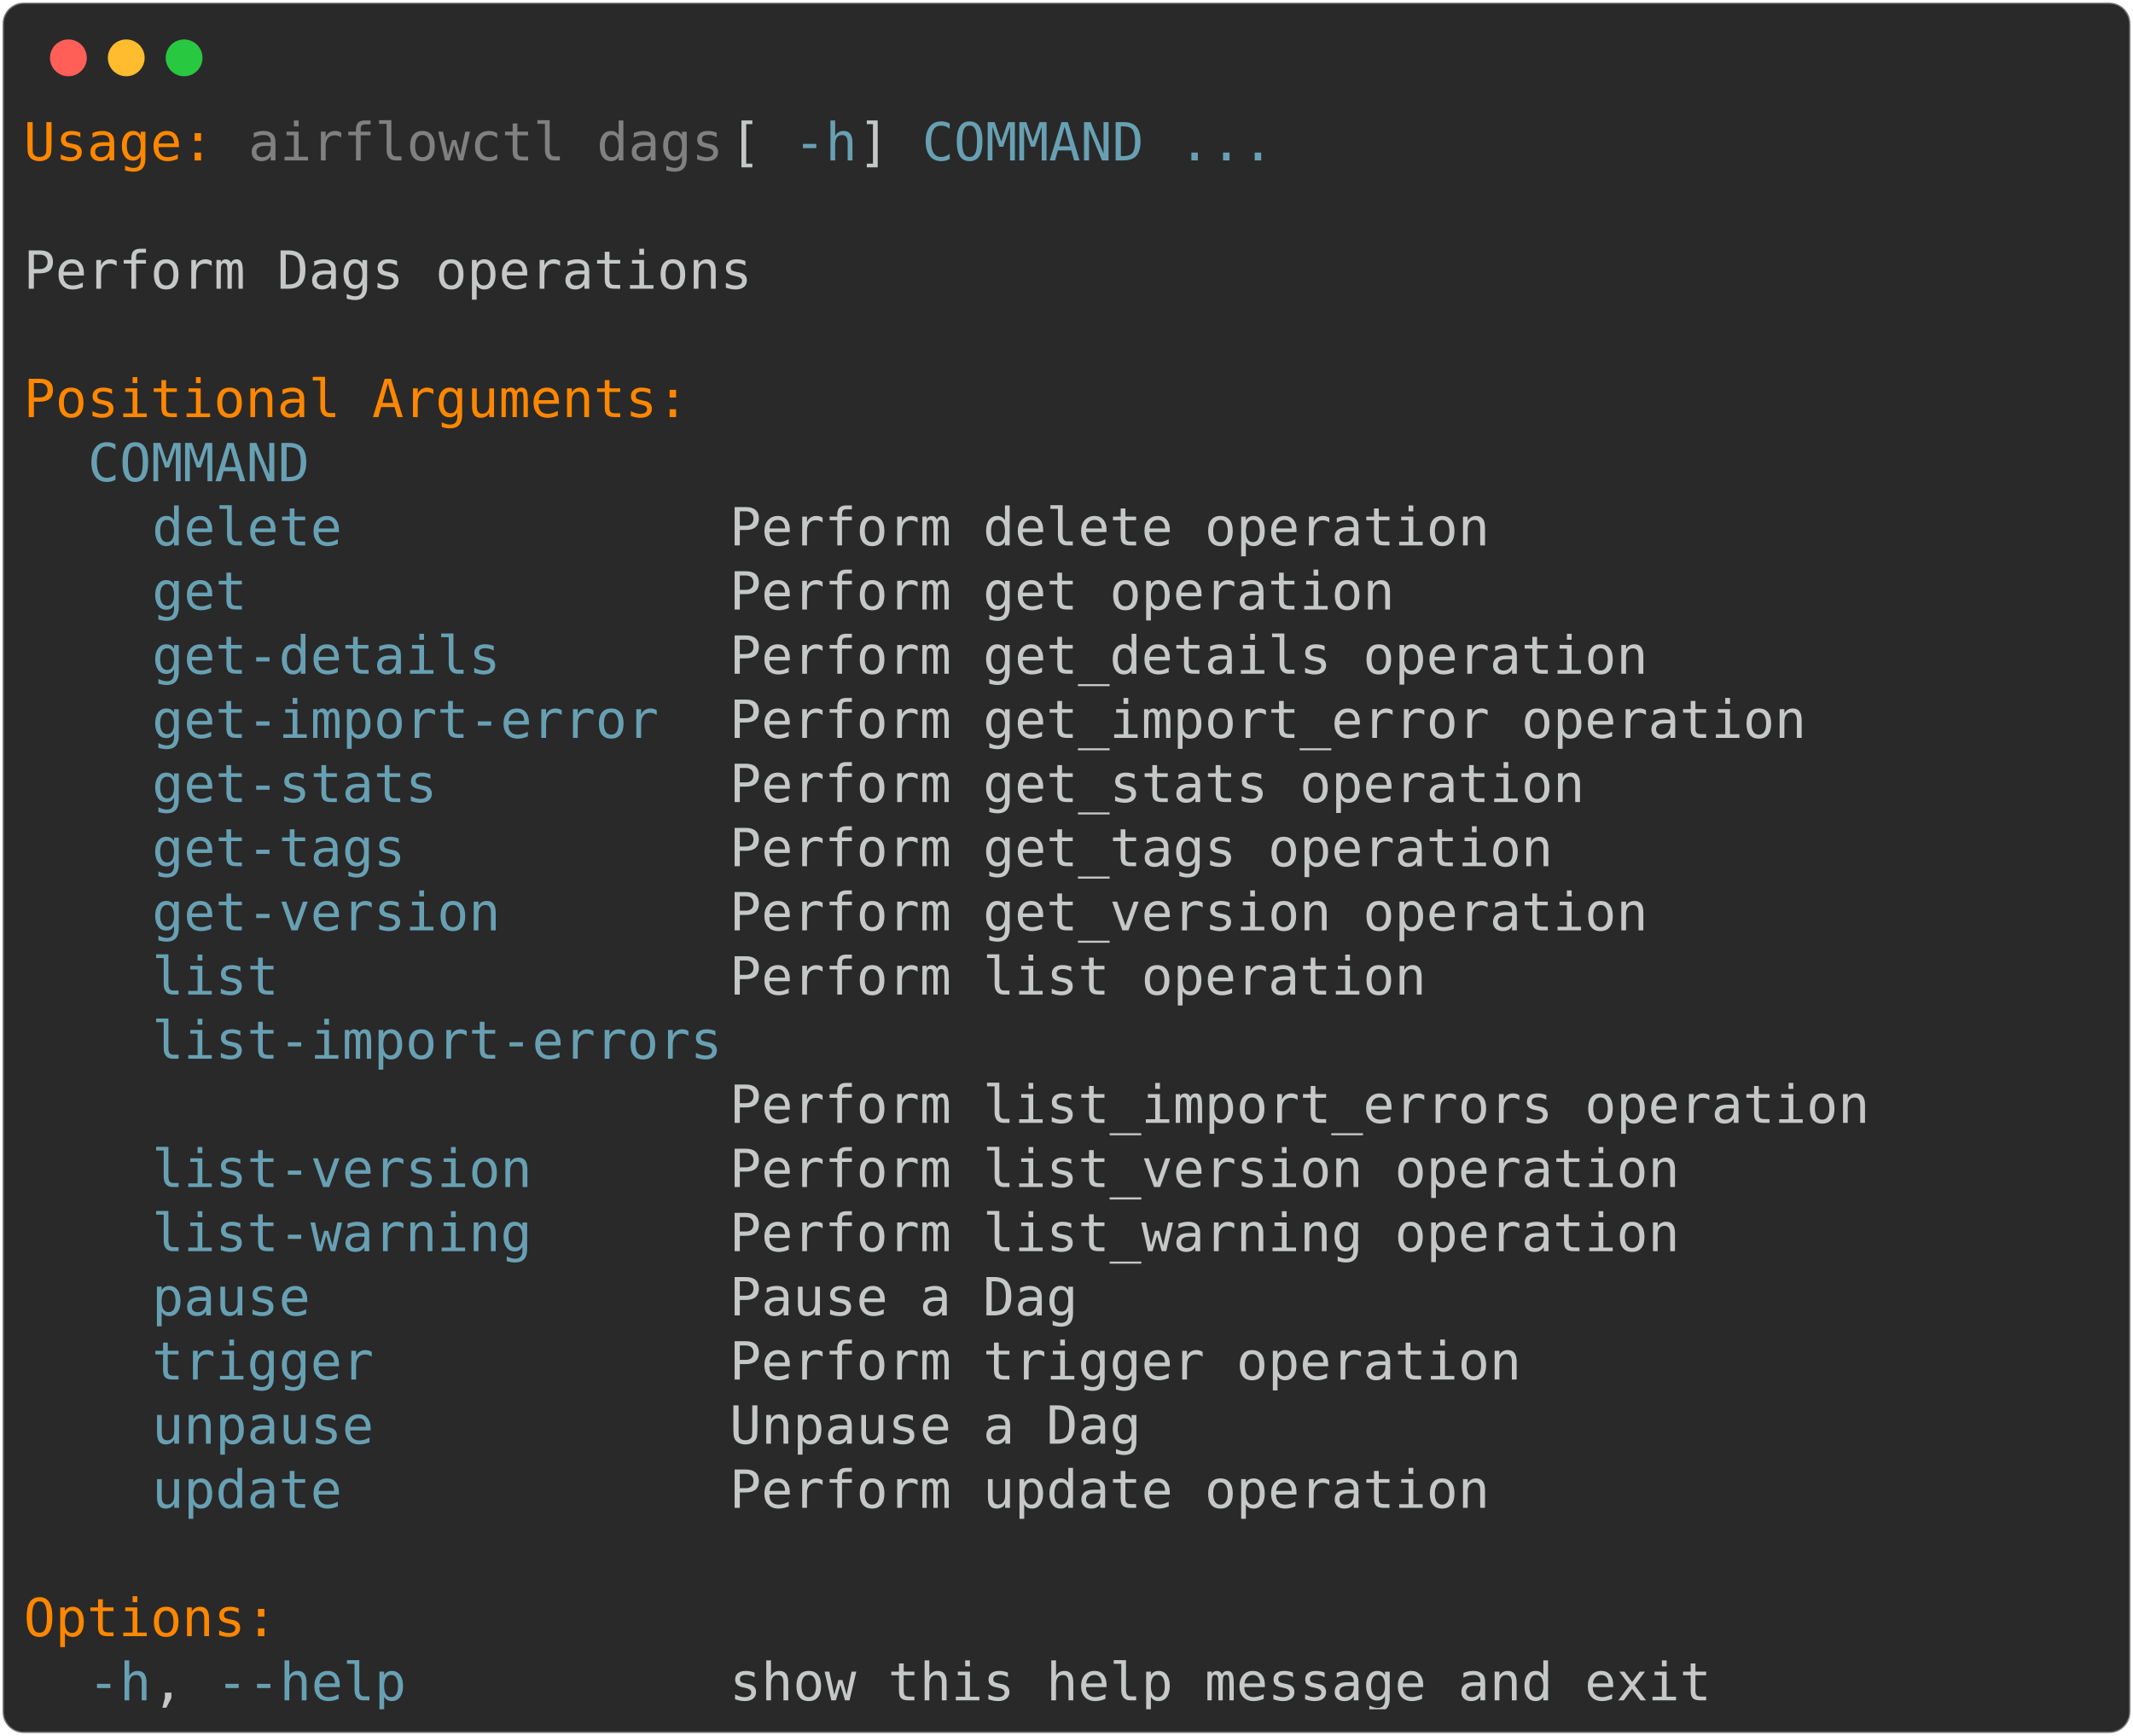
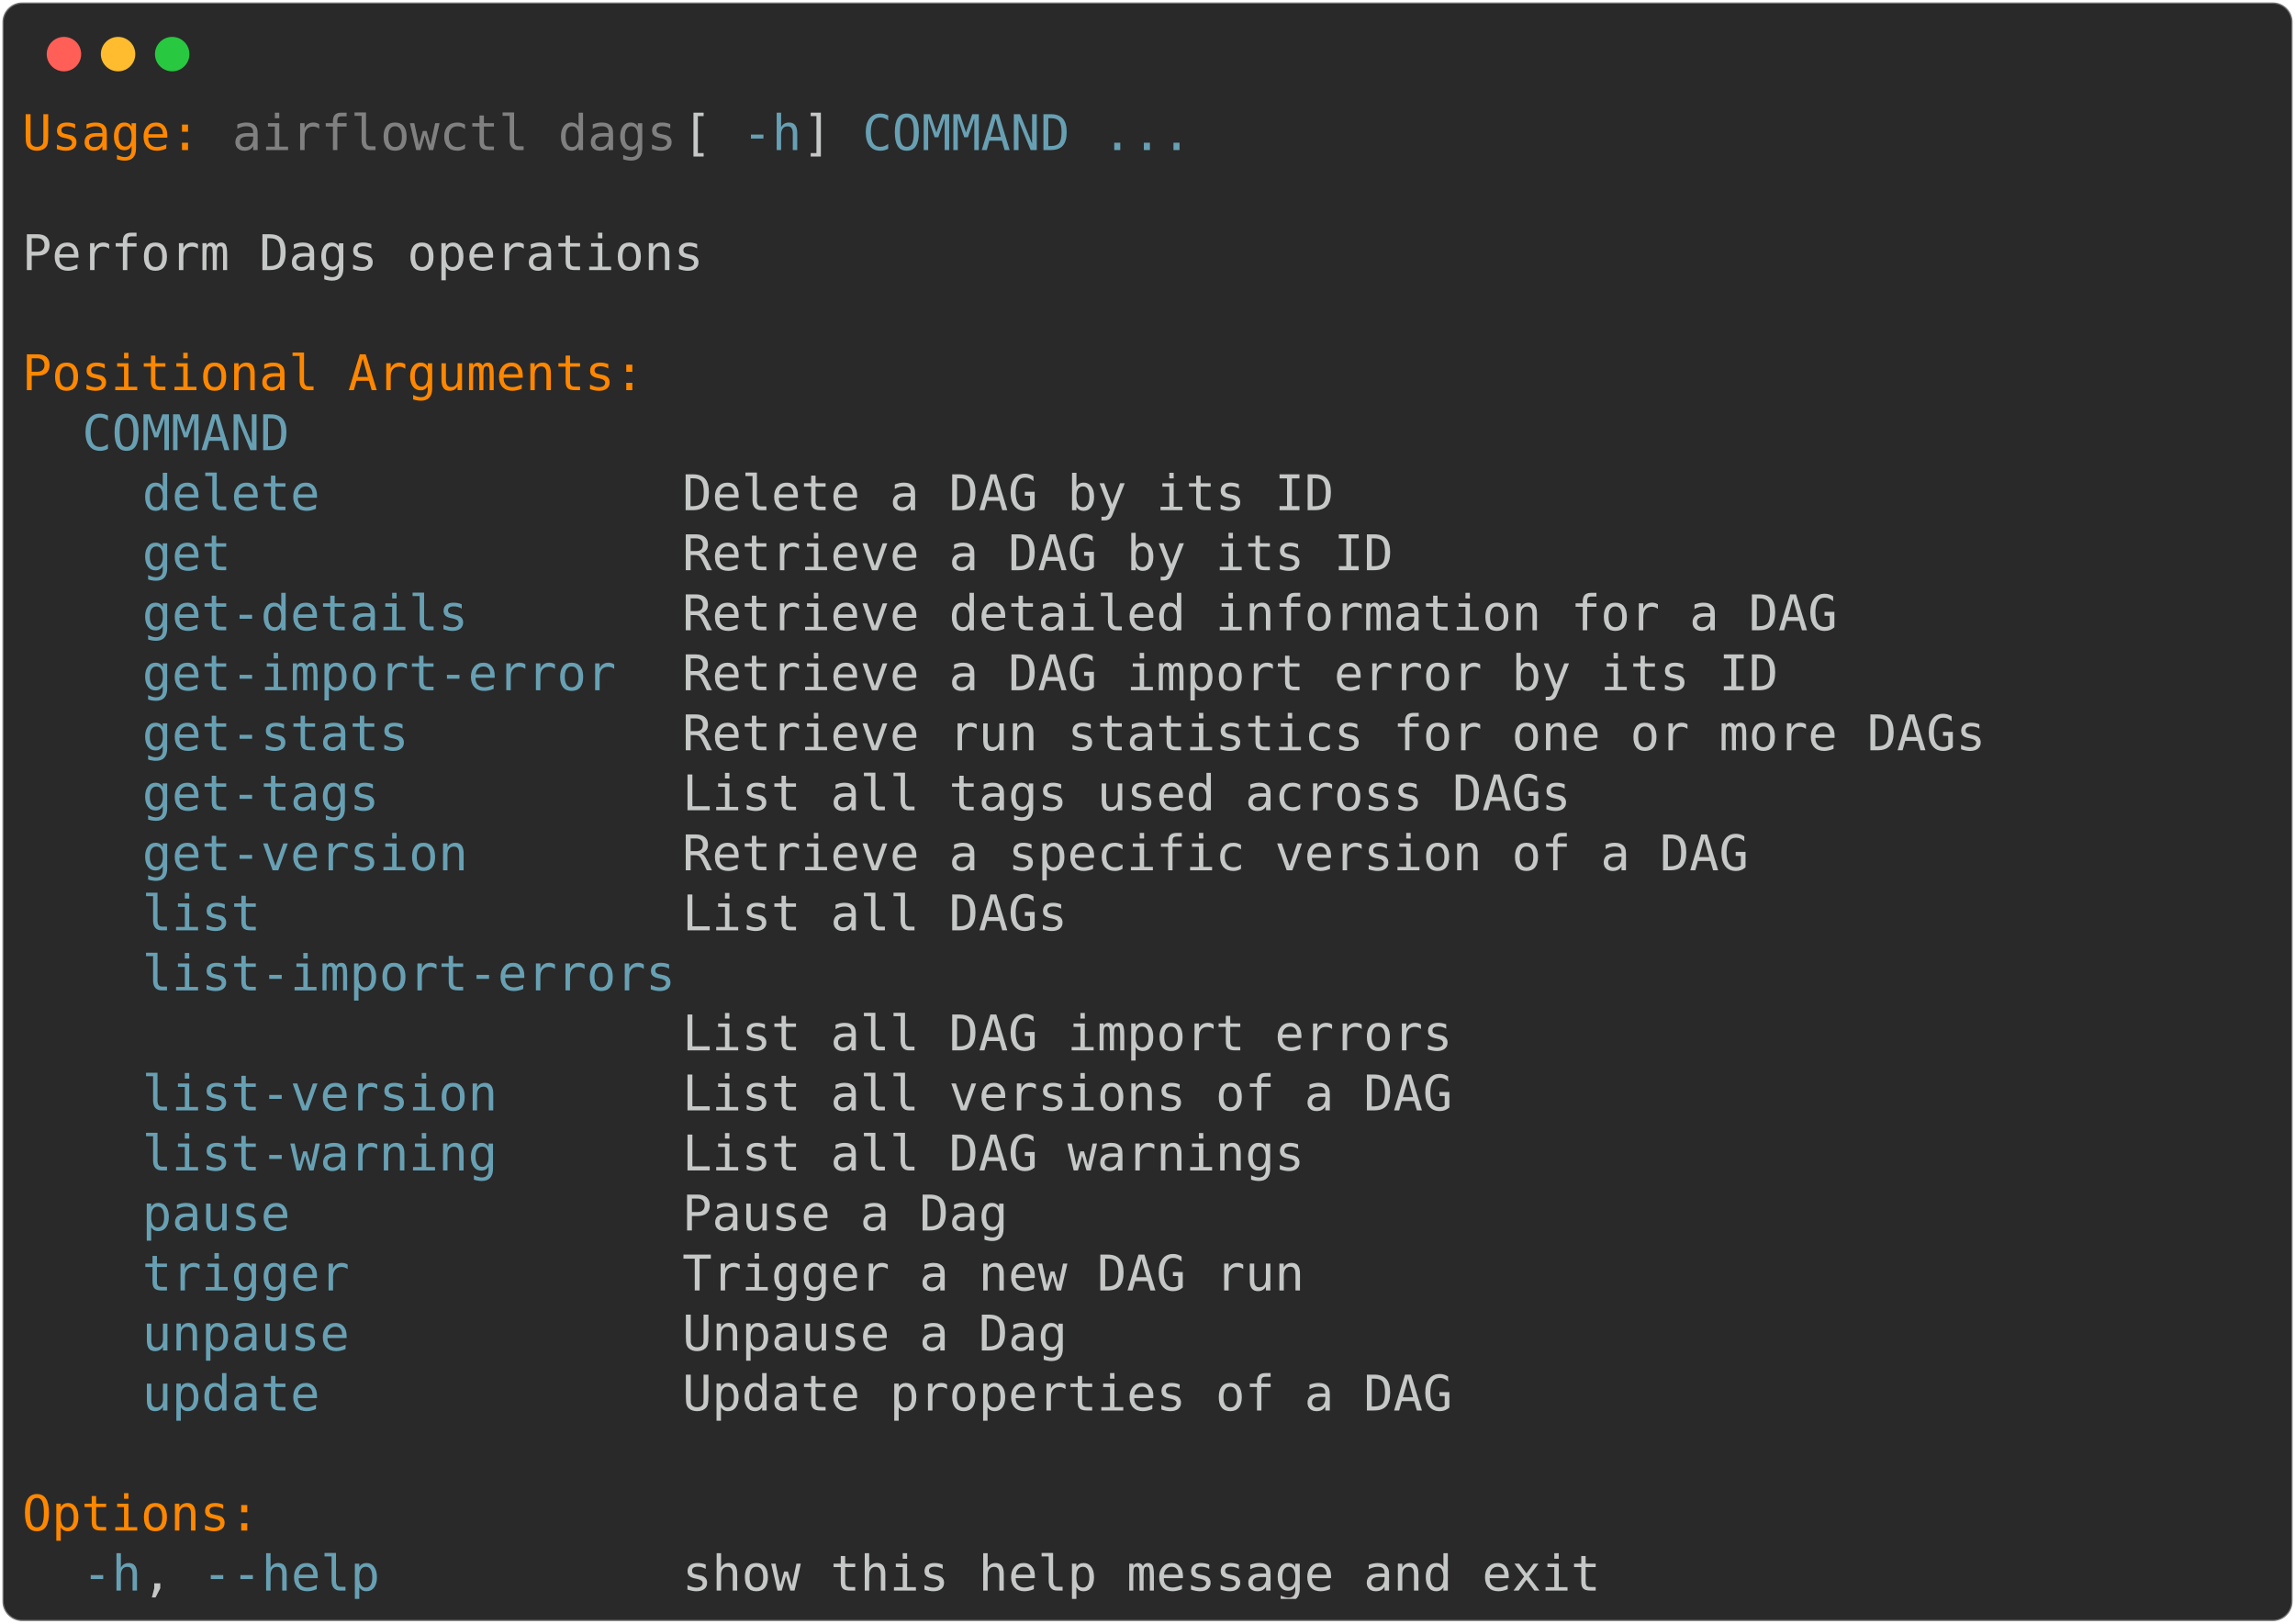
- <svg xmlns="http://www.w3.org/2000/svg" class="rich-terminal" viewBox="0 0 811 660.0">
+ <svg xmlns="http://www.w3.org/2000/svg" class="rich-terminal" viewBox="0 0 933 660.0">
  <style>

    @font-face {
        font-family: "Fira Code";
        src: local("FiraCode-Regular"),
                url("https://cdnjs.cloudflare.com/ajax/libs/firacode/6.2.0/woff2/FiraCode-Regular.woff2") format("woff2"),
                url("https://cdnjs.cloudflare.com/ajax/libs/firacode/6.2.0/woff/FiraCode-Regular.woff") format("woff");
        font-style: normal;
        font-weight: 400;
    }
    @font-face {
        font-family: "Fira Code";
        src: local("FiraCode-Bold"),
                url("https://cdnjs.cloudflare.com/ajax/libs/firacode/6.2.0/woff2/FiraCode-Bold.woff2") format("woff2"),
                url("https://cdnjs.cloudflare.com/ajax/libs/firacode/6.2.0/woff/FiraCode-Bold.woff") format("woff");
        font-style: bold;
        font-weight: 700;
    }

-     .terminal-1075761825-matrix {
+     .terminal-1967506512-matrix {
        font-family: Fira Code, monospace;
        font-size: 20px;
        line-height: 24.4px;
        font-variant-east-asian: full-width;
    }

-     .terminal-1075761825-title {
+     .terminal-1967506512-title {
        font-size: 18px;
        font-weight: bold;
        font-family: arial;
    }

-     .terminal-1075761825-r1 { fill: #ff8700 }
- .terminal-1075761825-r2 { fill: #c5c8c6 }
- .terminal-1075761825-r3 { fill: #808080 }
- .terminal-1075761825-r4 { fill: #68a0b3 }
+     .terminal-1967506512-r1 { fill: #ff8700 }
+ .terminal-1967506512-r2 { fill: #c5c8c6 }
+ .terminal-1967506512-r3 { fill: #808080 }
+ .terminal-1967506512-r4 { fill: #68a0b3 }
    </style>
  <defs>
-     <clipPath id="terminal-1075761825-clip-terminal">
-       <rect x="0" y="0" width="792.0" height="609.0" />
-     </clipPath>
-     <clipPath id="terminal-1075761825-line-0">
-       <rect x="0" y="1.5" width="793" height="24.65" />
-     </clipPath>
-     <clipPath id="terminal-1075761825-line-1">
-       <rect x="0" y="25.9" width="793" height="24.65" />
-     </clipPath>
-     <clipPath id="terminal-1075761825-line-2">
-       <rect x="0" y="50.3" width="793" height="24.65" />
-     </clipPath>
-     <clipPath id="terminal-1075761825-line-3">
-       <rect x="0" y="74.7" width="793" height="24.65" />
-     </clipPath>
-     <clipPath id="terminal-1075761825-line-4">
-       <rect x="0" y="99.1" width="793" height="24.65" />
-     </clipPath>
-     <clipPath id="terminal-1075761825-line-5">
-       <rect x="0" y="123.5" width="793" height="24.65" />
-     </clipPath>
-     <clipPath id="terminal-1075761825-line-6">
-       <rect x="0" y="147.9" width="793" height="24.65" />
-     </clipPath>
-     <clipPath id="terminal-1075761825-line-7">
-       <rect x="0" y="172.3" width="793" height="24.65" />
-     </clipPath>
-     <clipPath id="terminal-1075761825-line-8">
-       <rect x="0" y="196.7" width="793" height="24.65" />
-     </clipPath>
-     <clipPath id="terminal-1075761825-line-9">
-       <rect x="0" y="221.1" width="793" height="24.65" />
-     </clipPath>
-     <clipPath id="terminal-1075761825-line-10">
-       <rect x="0" y="245.5" width="793" height="24.65" />
-     </clipPath>
-     <clipPath id="terminal-1075761825-line-11">
-       <rect x="0" y="269.9" width="793" height="24.65" />
-     </clipPath>
-     <clipPath id="terminal-1075761825-line-12">
-       <rect x="0" y="294.3" width="793" height="24.65" />
-     </clipPath>
-     <clipPath id="terminal-1075761825-line-13">
-       <rect x="0" y="318.7" width="793" height="24.65" />
-     </clipPath>
-     <clipPath id="terminal-1075761825-line-14">
-       <rect x="0" y="343.1" width="793" height="24.65" />
-     </clipPath>
-     <clipPath id="terminal-1075761825-line-15">
-       <rect x="0" y="367.5" width="793" height="24.65" />
-     </clipPath>
-     <clipPath id="terminal-1075761825-line-16">
-       <rect x="0" y="391.9" width="793" height="24.65" />
-     </clipPath>
-     <clipPath id="terminal-1075761825-line-17">
-       <rect x="0" y="416.3" width="793" height="24.65" />
-     </clipPath>
-     <clipPath id="terminal-1075761825-line-18">
-       <rect x="0" y="440.7" width="793" height="24.65" />
-     </clipPath>
-     <clipPath id="terminal-1075761825-line-19">
-       <rect x="0" y="465.1" width="793" height="24.65" />
-     </clipPath>
-     <clipPath id="terminal-1075761825-line-20">
-       <rect x="0" y="489.5" width="793" height="24.65" />
-     </clipPath>
-     <clipPath id="terminal-1075761825-line-21">
-       <rect x="0" y="513.9" width="793" height="24.65" />
-     </clipPath>
-     <clipPath id="terminal-1075761825-line-22">
-       <rect x="0" y="538.3" width="793" height="24.65" />
-     </clipPath>
-     <clipPath id="terminal-1075761825-line-23">
-       <rect x="0" y="562.7" width="793" height="24.65" />
+     <clipPath id="terminal-1967506512-clip-terminal">
+       <rect x="0" y="0" width="914.0" height="609.0" />
+     </clipPath>
+     <clipPath id="terminal-1967506512-line-0">
+       <rect x="0" y="1.5" width="915" height="24.65" />
+     </clipPath>
+     <clipPath id="terminal-1967506512-line-1">
+       <rect x="0" y="25.9" width="915" height="24.65" />
+     </clipPath>
+     <clipPath id="terminal-1967506512-line-2">
+       <rect x="0" y="50.3" width="915" height="24.65" />
+     </clipPath>
+     <clipPath id="terminal-1967506512-line-3">
+       <rect x="0" y="74.7" width="915" height="24.65" />
+     </clipPath>
+     <clipPath id="terminal-1967506512-line-4">
+       <rect x="0" y="99.1" width="915" height="24.65" />
+     </clipPath>
+     <clipPath id="terminal-1967506512-line-5">
+       <rect x="0" y="123.5" width="915" height="24.65" />
+     </clipPath>
+     <clipPath id="terminal-1967506512-line-6">
+       <rect x="0" y="147.9" width="915" height="24.65" />
+     </clipPath>
+     <clipPath id="terminal-1967506512-line-7">
+       <rect x="0" y="172.3" width="915" height="24.65" />
+     </clipPath>
+     <clipPath id="terminal-1967506512-line-8">
+       <rect x="0" y="196.7" width="915" height="24.65" />
+     </clipPath>
+     <clipPath id="terminal-1967506512-line-9">
+       <rect x="0" y="221.1" width="915" height="24.65" />
+     </clipPath>
+     <clipPath id="terminal-1967506512-line-10">
+       <rect x="0" y="245.5" width="915" height="24.65" />
+     </clipPath>
+     <clipPath id="terminal-1967506512-line-11">
+       <rect x="0" y="269.9" width="915" height="24.65" />
+     </clipPath>
+     <clipPath id="terminal-1967506512-line-12">
+       <rect x="0" y="294.3" width="915" height="24.65" />
+     </clipPath>
+     <clipPath id="terminal-1967506512-line-13">
+       <rect x="0" y="318.7" width="915" height="24.65" />
+     </clipPath>
+     <clipPath id="terminal-1967506512-line-14">
+       <rect x="0" y="343.1" width="915" height="24.65" />
+     </clipPath>
+     <clipPath id="terminal-1967506512-line-15">
+       <rect x="0" y="367.5" width="915" height="24.65" />
+     </clipPath>
+     <clipPath id="terminal-1967506512-line-16">
+       <rect x="0" y="391.9" width="915" height="24.65" />
+     </clipPath>
+     <clipPath id="terminal-1967506512-line-17">
+       <rect x="0" y="416.3" width="915" height="24.65" />
+     </clipPath>
+     <clipPath id="terminal-1967506512-line-18">
+       <rect x="0" y="440.7" width="915" height="24.65" />
+     </clipPath>
+     <clipPath id="terminal-1967506512-line-19">
+       <rect x="0" y="465.1" width="915" height="24.65" />
+     </clipPath>
+     <clipPath id="terminal-1967506512-line-20">
+       <rect x="0" y="489.5" width="915" height="24.65" />
+     </clipPath>
+     <clipPath id="terminal-1967506512-line-21">
+       <rect x="0" y="513.9" width="915" height="24.65" />
+     </clipPath>
+     <clipPath id="terminal-1967506512-line-22">
+       <rect x="0" y="538.3" width="915" height="24.65" />
+     </clipPath>
+     <clipPath id="terminal-1967506512-line-23">
+       <rect x="0" y="562.7" width="915" height="24.65" />
    </clipPath>
  </defs>
-   <rect fill="#292929" stroke="rgba(255,255,255,0.35)" stroke-width="1" x="1" y="1" width="809" height="658" rx="8" />
+   <rect fill="#292929" stroke="rgba(255,255,255,0.35)" stroke-width="1" x="1" y="1" width="931" height="658" rx="8" />
  <g transform="translate(26,22)">
    <circle cx="0" cy="0" r="7" fill="#ff5f57" />
    <circle cx="22" cy="0" r="7" fill="#febc2e" />
    <circle cx="44" cy="0" r="7" fill="#28c840" />
  </g>
-   <g transform="translate(9, 41)" clip-path="url(#terminal-1075761825-clip-terminal)">
-     <g class="terminal-1075761825-matrix">
-       <text class="terminal-1075761825-r1" x="0" y="20" textLength="73.2" clip-path="url(#terminal-1075761825-line-0)">Usage:</text>
-       <text class="terminal-1075761825-r3" x="85.4" y="20" textLength="183" clip-path="url(#terminal-1075761825-line-0)">airflowctl dags</text>
-       <text class="terminal-1075761825-r2" x="268.4" y="20" textLength="24.4" clip-path="url(#terminal-1075761825-line-0)"> [</text>
-       <text class="terminal-1075761825-r4" x="292.8" y="20" textLength="24.4" clip-path="url(#terminal-1075761825-line-0)">-h</text>
-       <text class="terminal-1075761825-r2" x="317.2" y="20" textLength="24.4" clip-path="url(#terminal-1075761825-line-0)">] </text>
-       <text class="terminal-1075761825-r4" x="341.6" y="20" textLength="85.4" clip-path="url(#terminal-1075761825-line-0)">COMMAND</text>
-       <text class="terminal-1075761825-r4" x="439.2" y="20" textLength="36.6" clip-path="url(#terminal-1075761825-line-0)">...</text>
-       <text class="terminal-1075761825-r2" x="793" y="20" textLength="12.2" clip-path="url(#terminal-1075761825-line-0)">
- </text>
-       <text class="terminal-1075761825-r2" x="793" y="44.4" textLength="12.2" clip-path="url(#terminal-1075761825-line-1)">
- </text>
-       <text class="terminal-1075761825-r2" x="0" y="68.8" textLength="280.6" clip-path="url(#terminal-1075761825-line-2)">Perform Dags operations</text>
-       <text class="terminal-1075761825-r2" x="793" y="68.8" textLength="12.2" clip-path="url(#terminal-1075761825-line-2)">
- </text>
-       <text class="terminal-1075761825-r2" x="793" y="93.2" textLength="12.2" clip-path="url(#terminal-1075761825-line-3)">
- </text>
-       <text class="terminal-1075761825-r1" x="0" y="117.6" textLength="256.2" clip-path="url(#terminal-1075761825-line-4)">Positional Arguments:</text>
-       <text class="terminal-1075761825-r2" x="793" y="117.6" textLength="12.2" clip-path="url(#terminal-1075761825-line-4)">
- </text>
-       <text class="terminal-1075761825-r4" x="24.4" y="142" textLength="85.4" clip-path="url(#terminal-1075761825-line-5)">COMMAND</text>
-       <text class="terminal-1075761825-r2" x="793" y="142" textLength="12.2" clip-path="url(#terminal-1075761825-line-5)">
- </text>
-       <text class="terminal-1075761825-r4" x="48.8" y="166.4" textLength="73.2" clip-path="url(#terminal-1075761825-line-6)">delete</text>
-       <text class="terminal-1075761825-r2" x="268.4" y="166.4" textLength="292.8" clip-path="url(#terminal-1075761825-line-6)">Perform delete operation</text>
-       <text class="terminal-1075761825-r2" x="793" y="166.4" textLength="12.2" clip-path="url(#terminal-1075761825-line-6)">
- </text>
-       <text class="terminal-1075761825-r4" x="48.8" y="190.8" textLength="36.6" clip-path="url(#terminal-1075761825-line-7)">get</text>
-       <text class="terminal-1075761825-r2" x="268.4" y="190.8" textLength="256.2" clip-path="url(#terminal-1075761825-line-7)">Perform get operation</text>
-       <text class="terminal-1075761825-r2" x="793" y="190.8" textLength="12.2" clip-path="url(#terminal-1075761825-line-7)">
- </text>
-       <text class="terminal-1075761825-r4" x="48.8" y="215.2" textLength="134.2" clip-path="url(#terminal-1075761825-line-8)">get-details</text>
-       <text class="terminal-1075761825-r2" x="268.4" y="215.2" textLength="353.8" clip-path="url(#terminal-1075761825-line-8)">Perform get_details operation</text>
-       <text class="terminal-1075761825-r2" x="793" y="215.2" textLength="12.2" clip-path="url(#terminal-1075761825-line-8)">
- </text>
-       <text class="terminal-1075761825-r4" x="48.8" y="239.6" textLength="195.2" clip-path="url(#terminal-1075761825-line-9)">get-import-error</text>
-       <text class="terminal-1075761825-r2" x="268.4" y="239.6" textLength="414.8" clip-path="url(#terminal-1075761825-line-9)">Perform get_import_error operation</text>
-       <text class="terminal-1075761825-r2" x="793" y="239.6" textLength="12.2" clip-path="url(#terminal-1075761825-line-9)">
- </text>
-       <text class="terminal-1075761825-r4" x="48.8" y="264" textLength="109.8" clip-path="url(#terminal-1075761825-line-10)">get-stats</text>
-       <text class="terminal-1075761825-r2" x="268.4" y="264" textLength="329.4" clip-path="url(#terminal-1075761825-line-10)">Perform get_stats operation</text>
-       <text class="terminal-1075761825-r2" x="793" y="264" textLength="12.2" clip-path="url(#terminal-1075761825-line-10)">
- </text>
-       <text class="terminal-1075761825-r4" x="48.8" y="288.4" textLength="97.6" clip-path="url(#terminal-1075761825-line-11)">get-tags</text>
-       <text class="terminal-1075761825-r2" x="268.4" y="288.4" textLength="317.2" clip-path="url(#terminal-1075761825-line-11)">Perform get_tags operation</text>
-       <text class="terminal-1075761825-r2" x="793" y="288.4" textLength="12.2" clip-path="url(#terminal-1075761825-line-11)">
- </text>
-       <text class="terminal-1075761825-r4" x="48.8" y="312.8" textLength="134.2" clip-path="url(#terminal-1075761825-line-12)">get-version</text>
-       <text class="terminal-1075761825-r2" x="268.4" y="312.8" textLength="353.8" clip-path="url(#terminal-1075761825-line-12)">Perform get_version operation</text>
-       <text class="terminal-1075761825-r2" x="793" y="312.8" textLength="12.2" clip-path="url(#terminal-1075761825-line-12)">
- </text>
-       <text class="terminal-1075761825-r4" x="48.8" y="337.2" textLength="48.8" clip-path="url(#terminal-1075761825-line-13)">list</text>
-       <text class="terminal-1075761825-r2" x="268.4" y="337.2" textLength="268.4" clip-path="url(#terminal-1075761825-line-13)">Perform list operation</text>
-       <text class="terminal-1075761825-r2" x="793" y="337.2" textLength="12.2" clip-path="url(#terminal-1075761825-line-13)">
- </text>
-       <text class="terminal-1075761825-r4" x="48.8" y="361.6" textLength="219.6" clip-path="url(#terminal-1075761825-line-14)">list-import-errors</text>
-       <text class="terminal-1075761825-r2" x="793" y="361.6" textLength="12.2" clip-path="url(#terminal-1075761825-line-14)">
- </text>
-       <text class="terminal-1075761825-r2" x="268.4" y="386" textLength="439.2" clip-path="url(#terminal-1075761825-line-15)">Perform list_import_errors operation</text>
-       <text class="terminal-1075761825-r2" x="793" y="386" textLength="12.2" clip-path="url(#terminal-1075761825-line-15)">
- </text>
-       <text class="terminal-1075761825-r4" x="48.8" y="410.4" textLength="146.4" clip-path="url(#terminal-1075761825-line-16)">list-version</text>
-       <text class="terminal-1075761825-r2" x="268.4" y="410.4" textLength="366" clip-path="url(#terminal-1075761825-line-16)">Perform list_version operation</text>
-       <text class="terminal-1075761825-r2" x="793" y="410.4" textLength="12.2" clip-path="url(#terminal-1075761825-line-16)">
- </text>
-       <text class="terminal-1075761825-r4" x="48.8" y="434.8" textLength="146.4" clip-path="url(#terminal-1075761825-line-17)">list-warning</text>
-       <text class="terminal-1075761825-r2" x="268.4" y="434.8" textLength="366" clip-path="url(#terminal-1075761825-line-17)">Perform list_warning operation</text>
-       <text class="terminal-1075761825-r2" x="793" y="434.8" textLength="12.2" clip-path="url(#terminal-1075761825-line-17)">
- </text>
-       <text class="terminal-1075761825-r4" x="48.8" y="459.2" textLength="61" clip-path="url(#terminal-1075761825-line-18)">pause</text>
-       <text class="terminal-1075761825-r2" x="268.4" y="459.2" textLength="134.2" clip-path="url(#terminal-1075761825-line-18)">Pause a Dag</text>
-       <text class="terminal-1075761825-r2" x="793" y="459.2" textLength="12.2" clip-path="url(#terminal-1075761825-line-18)">
- </text>
-       <text class="terminal-1075761825-r4" x="48.8" y="483.6" textLength="85.4" clip-path="url(#terminal-1075761825-line-19)">trigger</text>
-       <text class="terminal-1075761825-r2" x="268.4" y="483.6" textLength="305" clip-path="url(#terminal-1075761825-line-19)">Perform trigger operation</text>
-       <text class="terminal-1075761825-r2" x="793" y="483.6" textLength="12.2" clip-path="url(#terminal-1075761825-line-19)">
- </text>
-       <text class="terminal-1075761825-r4" x="48.8" y="508" textLength="85.4" clip-path="url(#terminal-1075761825-line-20)">unpause</text>
-       <text class="terminal-1075761825-r2" x="268.4" y="508" textLength="158.6" clip-path="url(#terminal-1075761825-line-20)">Unpause a Dag</text>
-       <text class="terminal-1075761825-r2" x="793" y="508" textLength="12.2" clip-path="url(#terminal-1075761825-line-20)">
- </text>
-       <text class="terminal-1075761825-r4" x="48.8" y="532.4" textLength="73.2" clip-path="url(#terminal-1075761825-line-21)">update</text>
-       <text class="terminal-1075761825-r2" x="268.4" y="532.4" textLength="292.8" clip-path="url(#terminal-1075761825-line-21)">Perform update operation</text>
-       <text class="terminal-1075761825-r2" x="793" y="532.4" textLength="12.2" clip-path="url(#terminal-1075761825-line-21)">
- </text>
-       <text class="terminal-1075761825-r2" x="793" y="556.8" textLength="12.2" clip-path="url(#terminal-1075761825-line-22)">
- </text>
-       <text class="terminal-1075761825-r1" x="0" y="581.2" textLength="97.6" clip-path="url(#terminal-1075761825-line-23)">Options:</text>
-       <text class="terminal-1075761825-r2" x="793" y="581.2" textLength="12.2" clip-path="url(#terminal-1075761825-line-23)">
- </text>
-       <text class="terminal-1075761825-r4" x="24.4" y="605.6" textLength="24.4" clip-path="url(#terminal-1075761825-line-24)">-h</text>
-       <text class="terminal-1075761825-r2" x="48.8" y="605.6" textLength="24.4" clip-path="url(#terminal-1075761825-line-24)">, </text>
-       <text class="terminal-1075761825-r4" x="73.2" y="605.6" textLength="73.2" clip-path="url(#terminal-1075761825-line-24)">--help</text>
-       <text class="terminal-1075761825-r2" x="268.4" y="605.6" textLength="378.2" clip-path="url(#terminal-1075761825-line-24)">show this help message and exit</text>
-       <text class="terminal-1075761825-r2" x="793" y="605.6" textLength="12.2" clip-path="url(#terminal-1075761825-line-24)">
+   <g transform="translate(9, 41)" clip-path="url(#terminal-1967506512-clip-terminal)">
+     <g class="terminal-1967506512-matrix">
+       <text class="terminal-1967506512-r1" x="0" y="20" textLength="73.2" clip-path="url(#terminal-1967506512-line-0)">Usage:</text>
+       <text class="terminal-1967506512-r3" x="85.4" y="20" textLength="183" clip-path="url(#terminal-1967506512-line-0)">airflowctl dags</text>
+       <text class="terminal-1967506512-r2" x="268.4" y="20" textLength="24.4" clip-path="url(#terminal-1967506512-line-0)"> [</text>
+       <text class="terminal-1967506512-r4" x="292.8" y="20" textLength="24.4" clip-path="url(#terminal-1967506512-line-0)">-h</text>
+       <text class="terminal-1967506512-r2" x="317.2" y="20" textLength="24.4" clip-path="url(#terminal-1967506512-line-0)">] </text>
+       <text class="terminal-1967506512-r4" x="341.6" y="20" textLength="85.4" clip-path="url(#terminal-1967506512-line-0)">COMMAND</text>
+       <text class="terminal-1967506512-r4" x="439.2" y="20" textLength="36.6" clip-path="url(#terminal-1967506512-line-0)">...</text>
+       <text class="terminal-1967506512-r2" x="915" y="20" textLength="12.2" clip-path="url(#terminal-1967506512-line-0)">
+ </text>
+       <text class="terminal-1967506512-r2" x="915" y="44.4" textLength="12.2" clip-path="url(#terminal-1967506512-line-1)">
+ </text>
+       <text class="terminal-1967506512-r2" x="0" y="68.8" textLength="280.6" clip-path="url(#terminal-1967506512-line-2)">Perform Dags operations</text>
+       <text class="terminal-1967506512-r2" x="915" y="68.8" textLength="12.2" clip-path="url(#terminal-1967506512-line-2)">
+ </text>
+       <text class="terminal-1967506512-r2" x="915" y="93.2" textLength="12.2" clip-path="url(#terminal-1967506512-line-3)">
+ </text>
+       <text class="terminal-1967506512-r1" x="0" y="117.6" textLength="256.2" clip-path="url(#terminal-1967506512-line-4)">Positional Arguments:</text>
+       <text class="terminal-1967506512-r2" x="915" y="117.6" textLength="12.2" clip-path="url(#terminal-1967506512-line-4)">
+ </text>
+       <text class="terminal-1967506512-r4" x="24.4" y="142" textLength="85.4" clip-path="url(#terminal-1967506512-line-5)">COMMAND</text>
+       <text class="terminal-1967506512-r2" x="915" y="142" textLength="12.2" clip-path="url(#terminal-1967506512-line-5)">
+ </text>
+       <text class="terminal-1967506512-r4" x="48.8" y="166.4" textLength="73.2" clip-path="url(#terminal-1967506512-line-6)">delete</text>
+       <text class="terminal-1967506512-r2" x="268.4" y="166.4" textLength="268.4" clip-path="url(#terminal-1967506512-line-6)">Delete a DAG by its ID</text>
+       <text class="terminal-1967506512-r2" x="915" y="166.4" textLength="12.2" clip-path="url(#terminal-1967506512-line-6)">
+ </text>
+       <text class="terminal-1967506512-r4" x="48.8" y="190.8" textLength="36.6" clip-path="url(#terminal-1967506512-line-7)">get</text>
+       <text class="terminal-1967506512-r2" x="268.4" y="190.8" textLength="292.8" clip-path="url(#terminal-1967506512-line-7)">Retrieve a DAG by its ID</text>
+       <text class="terminal-1967506512-r2" x="915" y="190.8" textLength="12.2" clip-path="url(#terminal-1967506512-line-7)">
+ </text>
+       <text class="terminal-1967506512-r4" x="48.8" y="215.2" textLength="134.2" clip-path="url(#terminal-1967506512-line-8)">get-details</text>
+       <text class="terminal-1967506512-r2" x="268.4" y="215.2" textLength="475.8" clip-path="url(#terminal-1967506512-line-8)">Retrieve detailed information for a DAG</text>
+       <text class="terminal-1967506512-r2" x="915" y="215.2" textLength="12.2" clip-path="url(#terminal-1967506512-line-8)">
+ </text>
+       <text class="terminal-1967506512-r4" x="48.8" y="239.6" textLength="195.2" clip-path="url(#terminal-1967506512-line-9)">get-import-error</text>
+       <text class="terminal-1967506512-r2" x="268.4" y="239.6" textLength="451.4" clip-path="url(#terminal-1967506512-line-9)">Retrieve a DAG import error by its ID</text>
+       <text class="terminal-1967506512-r2" x="915" y="239.6" textLength="12.2" clip-path="url(#terminal-1967506512-line-9)">
+ </text>
+       <text class="terminal-1967506512-r4" x="48.8" y="264" textLength="109.8" clip-path="url(#terminal-1967506512-line-10)">get-stats</text>
+       <text class="terminal-1967506512-r2" x="268.4" y="264" textLength="536.8" clip-path="url(#terminal-1967506512-line-10)">Retrieve run statistics for one or more DAGs</text>
+       <text class="terminal-1967506512-r2" x="915" y="264" textLength="12.2" clip-path="url(#terminal-1967506512-line-10)">
+ </text>
+       <text class="terminal-1967506512-r4" x="48.8" y="288.4" textLength="97.6" clip-path="url(#terminal-1967506512-line-11)">get-tags</text>
+       <text class="terminal-1967506512-r2" x="268.4" y="288.4" textLength="366" clip-path="url(#terminal-1967506512-line-11)">List all tags used across DAGs</text>
+       <text class="terminal-1967506512-r2" x="915" y="288.4" textLength="12.2" clip-path="url(#terminal-1967506512-line-11)">
+ </text>
+       <text class="terminal-1967506512-r4" x="48.8" y="312.8" textLength="134.2" clip-path="url(#terminal-1967506512-line-12)">get-version</text>
+       <text class="terminal-1967506512-r2" x="268.4" y="312.8" textLength="439.2" clip-path="url(#terminal-1967506512-line-12)">Retrieve a specific version of a DAG</text>
+       <text class="terminal-1967506512-r2" x="915" y="312.8" textLength="12.2" clip-path="url(#terminal-1967506512-line-12)">
+ </text>
+       <text class="terminal-1967506512-r4" x="48.8" y="337.2" textLength="48.8" clip-path="url(#terminal-1967506512-line-13)">list</text>
+       <text class="terminal-1967506512-r2" x="268.4" y="337.2" textLength="158.6" clip-path="url(#terminal-1967506512-line-13)">List all DAGs</text>
+       <text class="terminal-1967506512-r2" x="915" y="337.2" textLength="12.2" clip-path="url(#terminal-1967506512-line-13)">
+ </text>
+       <text class="terminal-1967506512-r4" x="48.8" y="361.6" textLength="219.6" clip-path="url(#terminal-1967506512-line-14)">list-import-errors</text>
+       <text class="terminal-1967506512-r2" x="915" y="361.6" textLength="12.2" clip-path="url(#terminal-1967506512-line-14)">
+ </text>
+       <text class="terminal-1967506512-r2" x="268.4" y="386" textLength="317.2" clip-path="url(#terminal-1967506512-line-15)">List all DAG import errors</text>
+       <text class="terminal-1967506512-r2" x="915" y="386" textLength="12.2" clip-path="url(#terminal-1967506512-line-15)">
+ </text>
+       <text class="terminal-1967506512-r4" x="48.8" y="410.4" textLength="146.4" clip-path="url(#terminal-1967506512-line-16)">list-version</text>
+       <text class="terminal-1967506512-r2" x="268.4" y="410.4" textLength="317.2" clip-path="url(#terminal-1967506512-line-16)">List all versions of a DAG</text>
+       <text class="terminal-1967506512-r2" x="915" y="410.4" textLength="12.2" clip-path="url(#terminal-1967506512-line-16)">
+ </text>
+       <text class="terminal-1967506512-r4" x="48.8" y="434.8" textLength="146.4" clip-path="url(#terminal-1967506512-line-17)">list-warning</text>
+       <text class="terminal-1967506512-r2" x="268.4" y="434.8" textLength="256.2" clip-path="url(#terminal-1967506512-line-17)">List all DAG warnings</text>
+       <text class="terminal-1967506512-r2" x="915" y="434.8" textLength="12.2" clip-path="url(#terminal-1967506512-line-17)">
+ </text>
+       <text class="terminal-1967506512-r4" x="48.8" y="459.2" textLength="61" clip-path="url(#terminal-1967506512-line-18)">pause</text>
+       <text class="terminal-1967506512-r2" x="268.4" y="459.2" textLength="134.2" clip-path="url(#terminal-1967506512-line-18)">Pause a Dag</text>
+       <text class="terminal-1967506512-r2" x="915" y="459.2" textLength="12.2" clip-path="url(#terminal-1967506512-line-18)">
+ </text>
+       <text class="terminal-1967506512-r4" x="48.8" y="483.6" textLength="85.4" clip-path="url(#terminal-1967506512-line-19)">trigger</text>
+       <text class="terminal-1967506512-r2" x="268.4" y="483.6" textLength="256.2" clip-path="url(#terminal-1967506512-line-19)">Trigger a new DAG run</text>
+       <text class="terminal-1967506512-r2" x="915" y="483.6" textLength="12.2" clip-path="url(#terminal-1967506512-line-19)">
+ </text>
+       <text class="terminal-1967506512-r4" x="48.8" y="508" textLength="85.4" clip-path="url(#terminal-1967506512-line-20)">unpause</text>
+       <text class="terminal-1967506512-r2" x="268.4" y="508" textLength="158.6" clip-path="url(#terminal-1967506512-line-20)">Unpause a Dag</text>
+       <text class="terminal-1967506512-r2" x="915" y="508" textLength="12.2" clip-path="url(#terminal-1967506512-line-20)">
+ </text>
+       <text class="terminal-1967506512-r4" x="48.8" y="532.4" textLength="73.2" clip-path="url(#terminal-1967506512-line-21)">update</text>
+       <text class="terminal-1967506512-r2" x="268.4" y="532.4" textLength="317.2" clip-path="url(#terminal-1967506512-line-21)">Update properties of a DAG</text>
+       <text class="terminal-1967506512-r2" x="915" y="532.4" textLength="12.2" clip-path="url(#terminal-1967506512-line-21)">
+ </text>
+       <text class="terminal-1967506512-r2" x="915" y="556.8" textLength="12.2" clip-path="url(#terminal-1967506512-line-22)">
+ </text>
+       <text class="terminal-1967506512-r1" x="0" y="581.2" textLength="97.6" clip-path="url(#terminal-1967506512-line-23)">Options:</text>
+       <text class="terminal-1967506512-r2" x="915" y="581.2" textLength="12.2" clip-path="url(#terminal-1967506512-line-23)">
+ </text>
+       <text class="terminal-1967506512-r4" x="24.4" y="605.6" textLength="24.4" clip-path="url(#terminal-1967506512-line-24)">-h</text>
+       <text class="terminal-1967506512-r2" x="48.8" y="605.6" textLength="24.4" clip-path="url(#terminal-1967506512-line-24)">, </text>
+       <text class="terminal-1967506512-r4" x="73.2" y="605.6" textLength="73.2" clip-path="url(#terminal-1967506512-line-24)">--help</text>
+       <text class="terminal-1967506512-r2" x="268.4" y="605.6" textLength="378.2" clip-path="url(#terminal-1967506512-line-24)">show this help message and exit</text>
+       <text class="terminal-1967506512-r2" x="915" y="605.6" textLength="12.2" clip-path="url(#terminal-1967506512-line-24)">
</text>
    </g>
  </g>
</svg>
